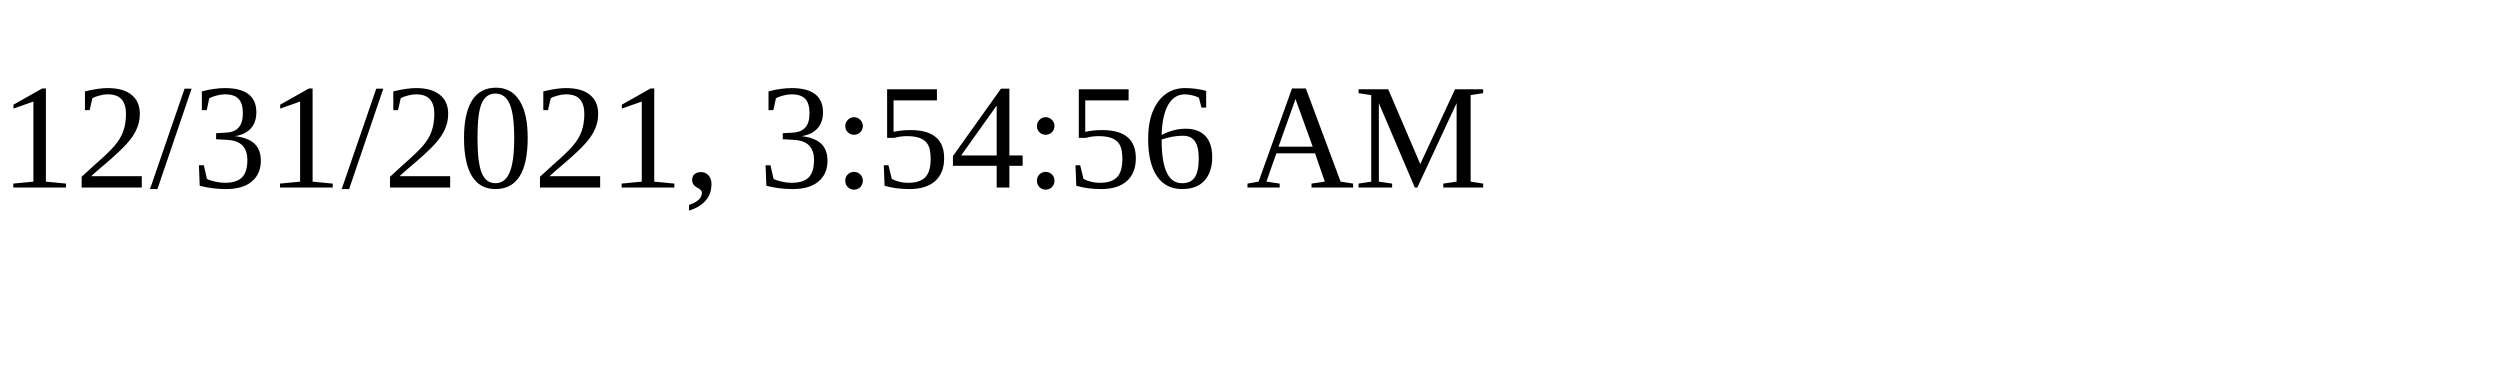
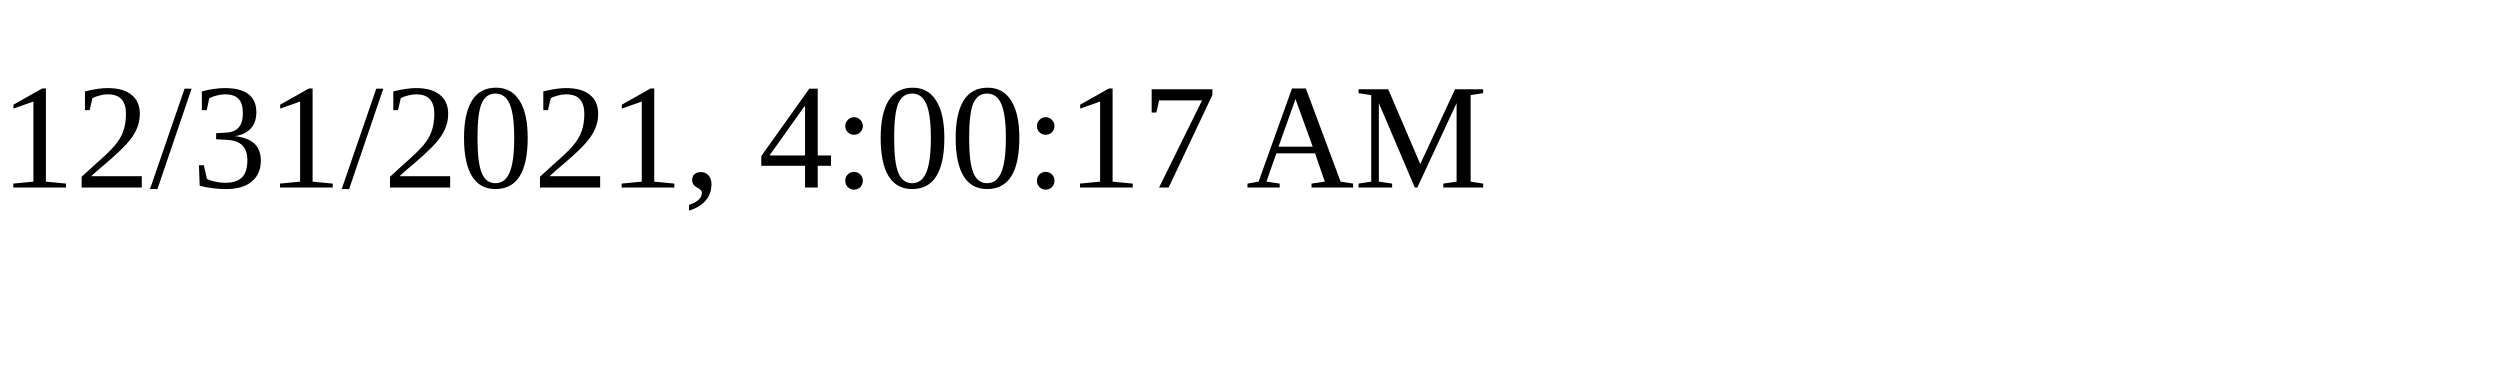
<svg xmlns="http://www.w3.org/2000/svg" height="30" width="200">
-   <text x="0" y="15">12/31/2021, 3:54:56 AM</text>
+   <text x="0" y="15">12/31/2021, 4:00:17 AM</text>
</svg>
